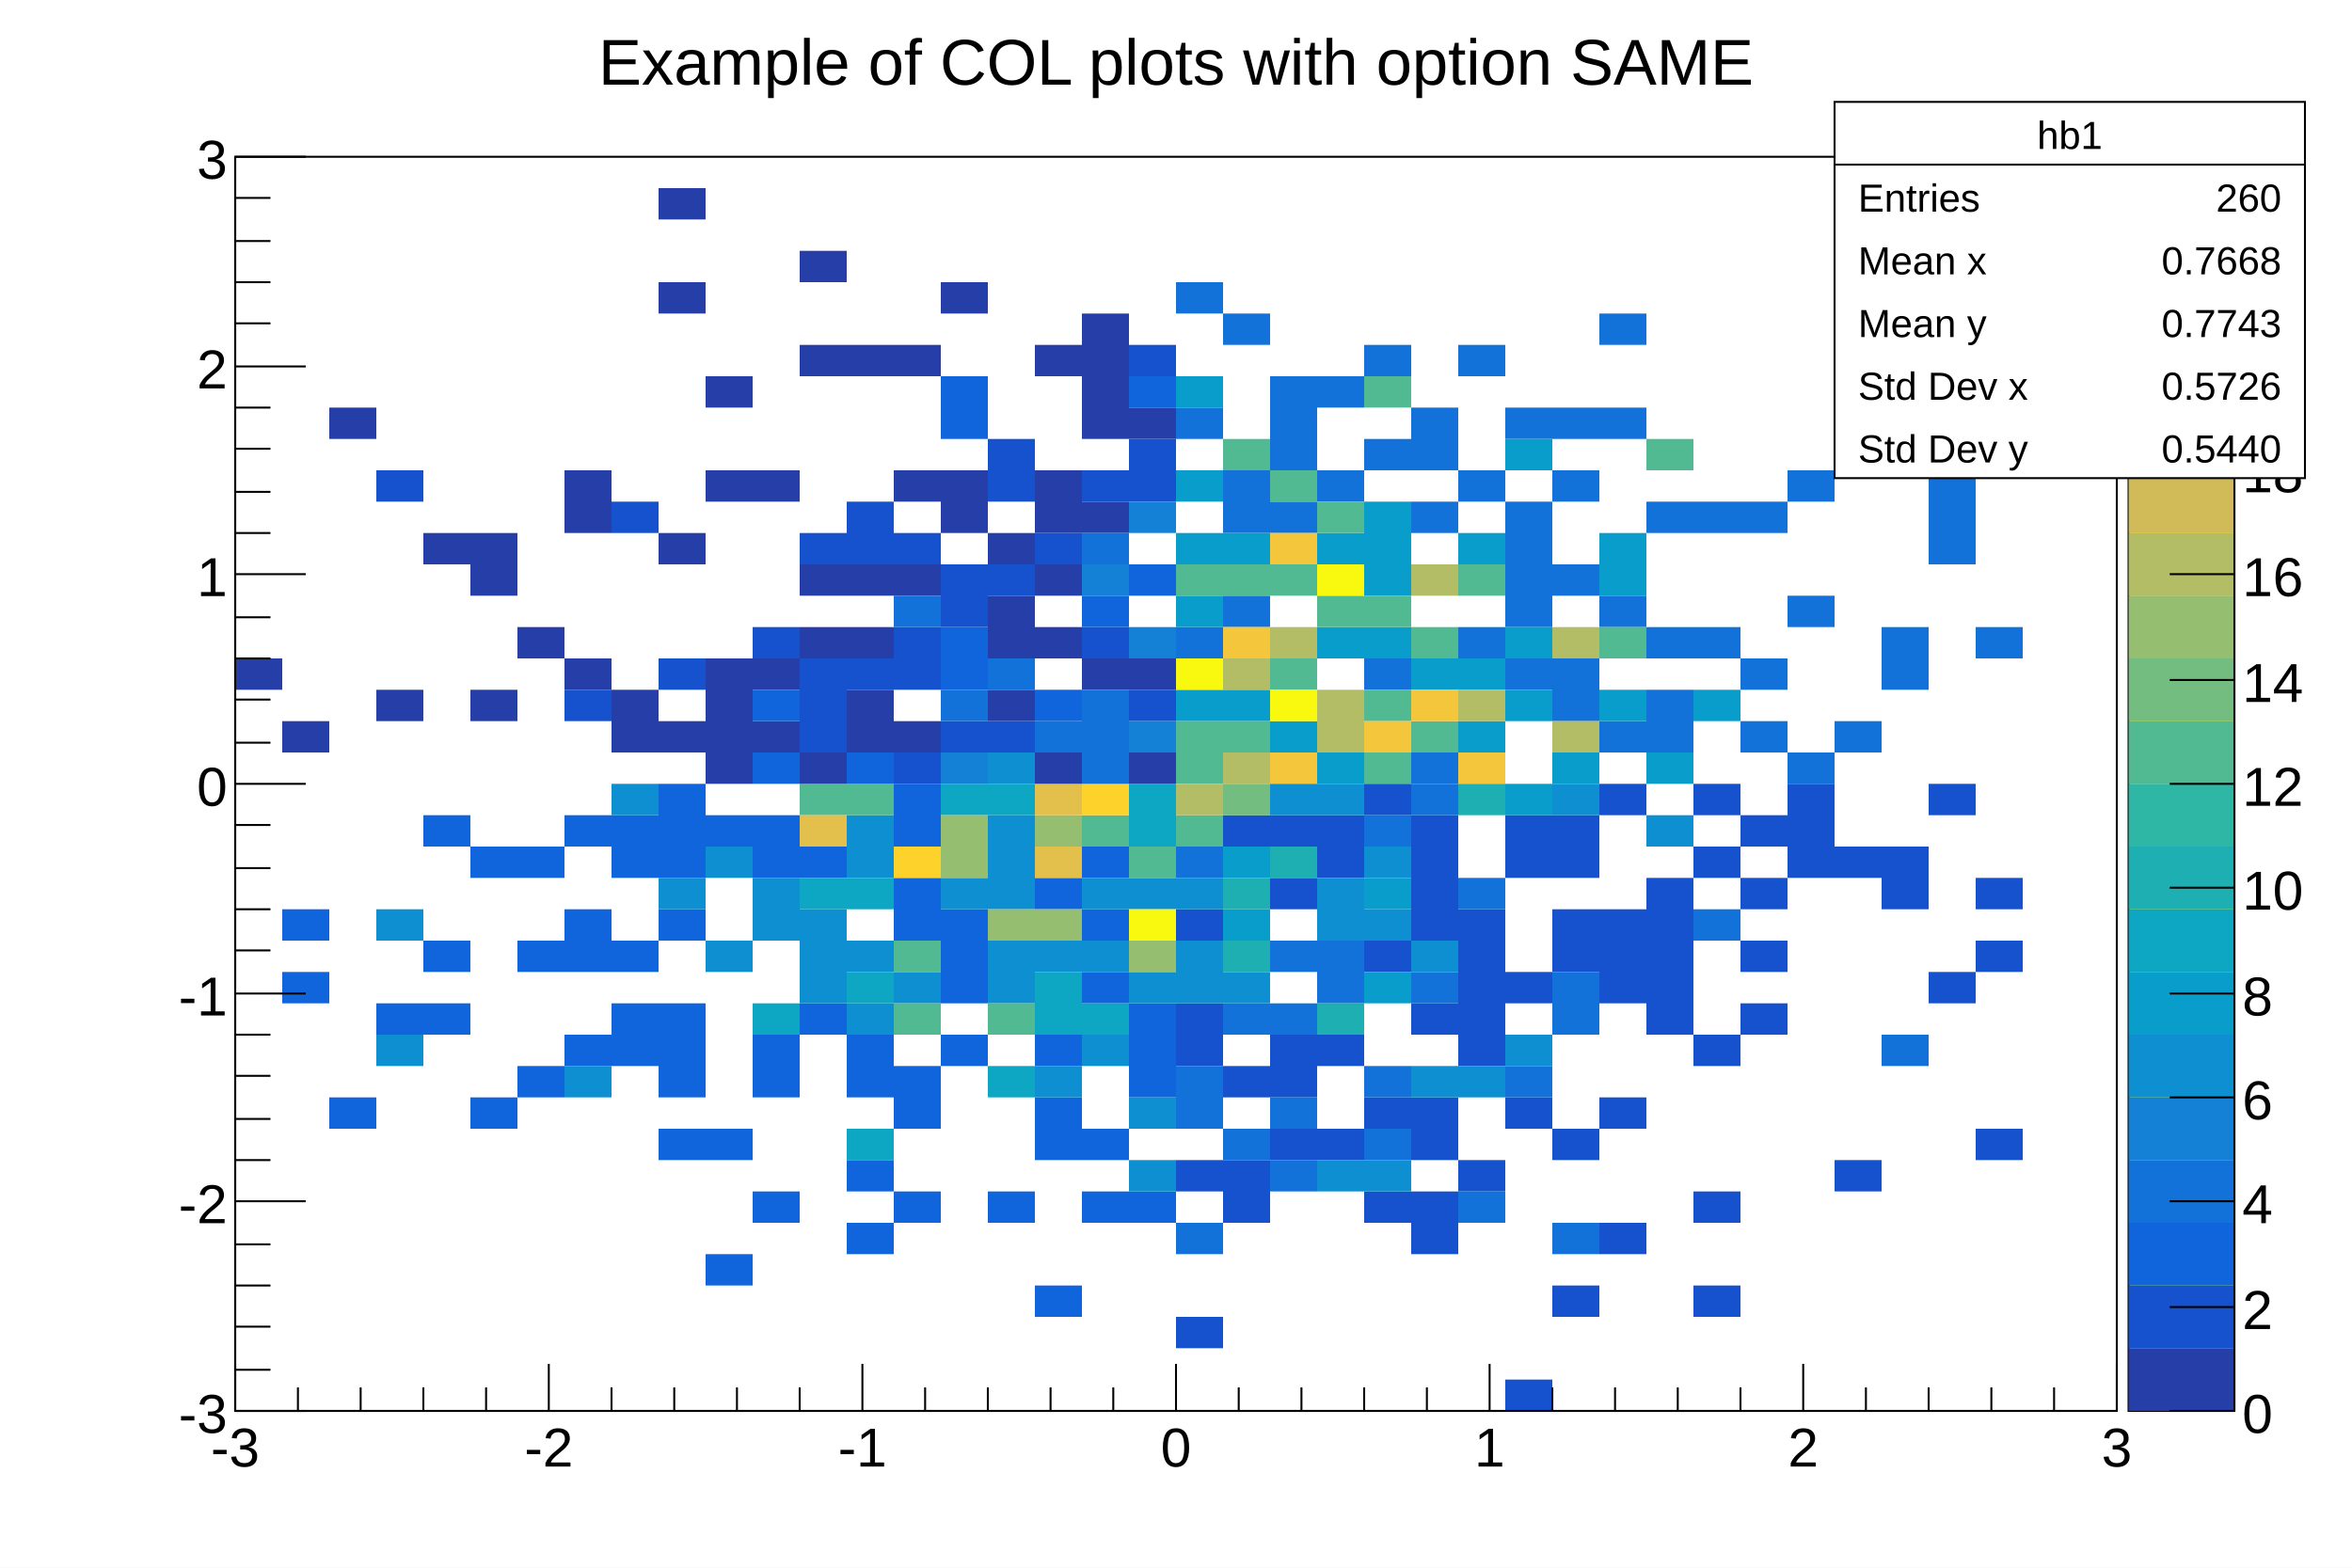
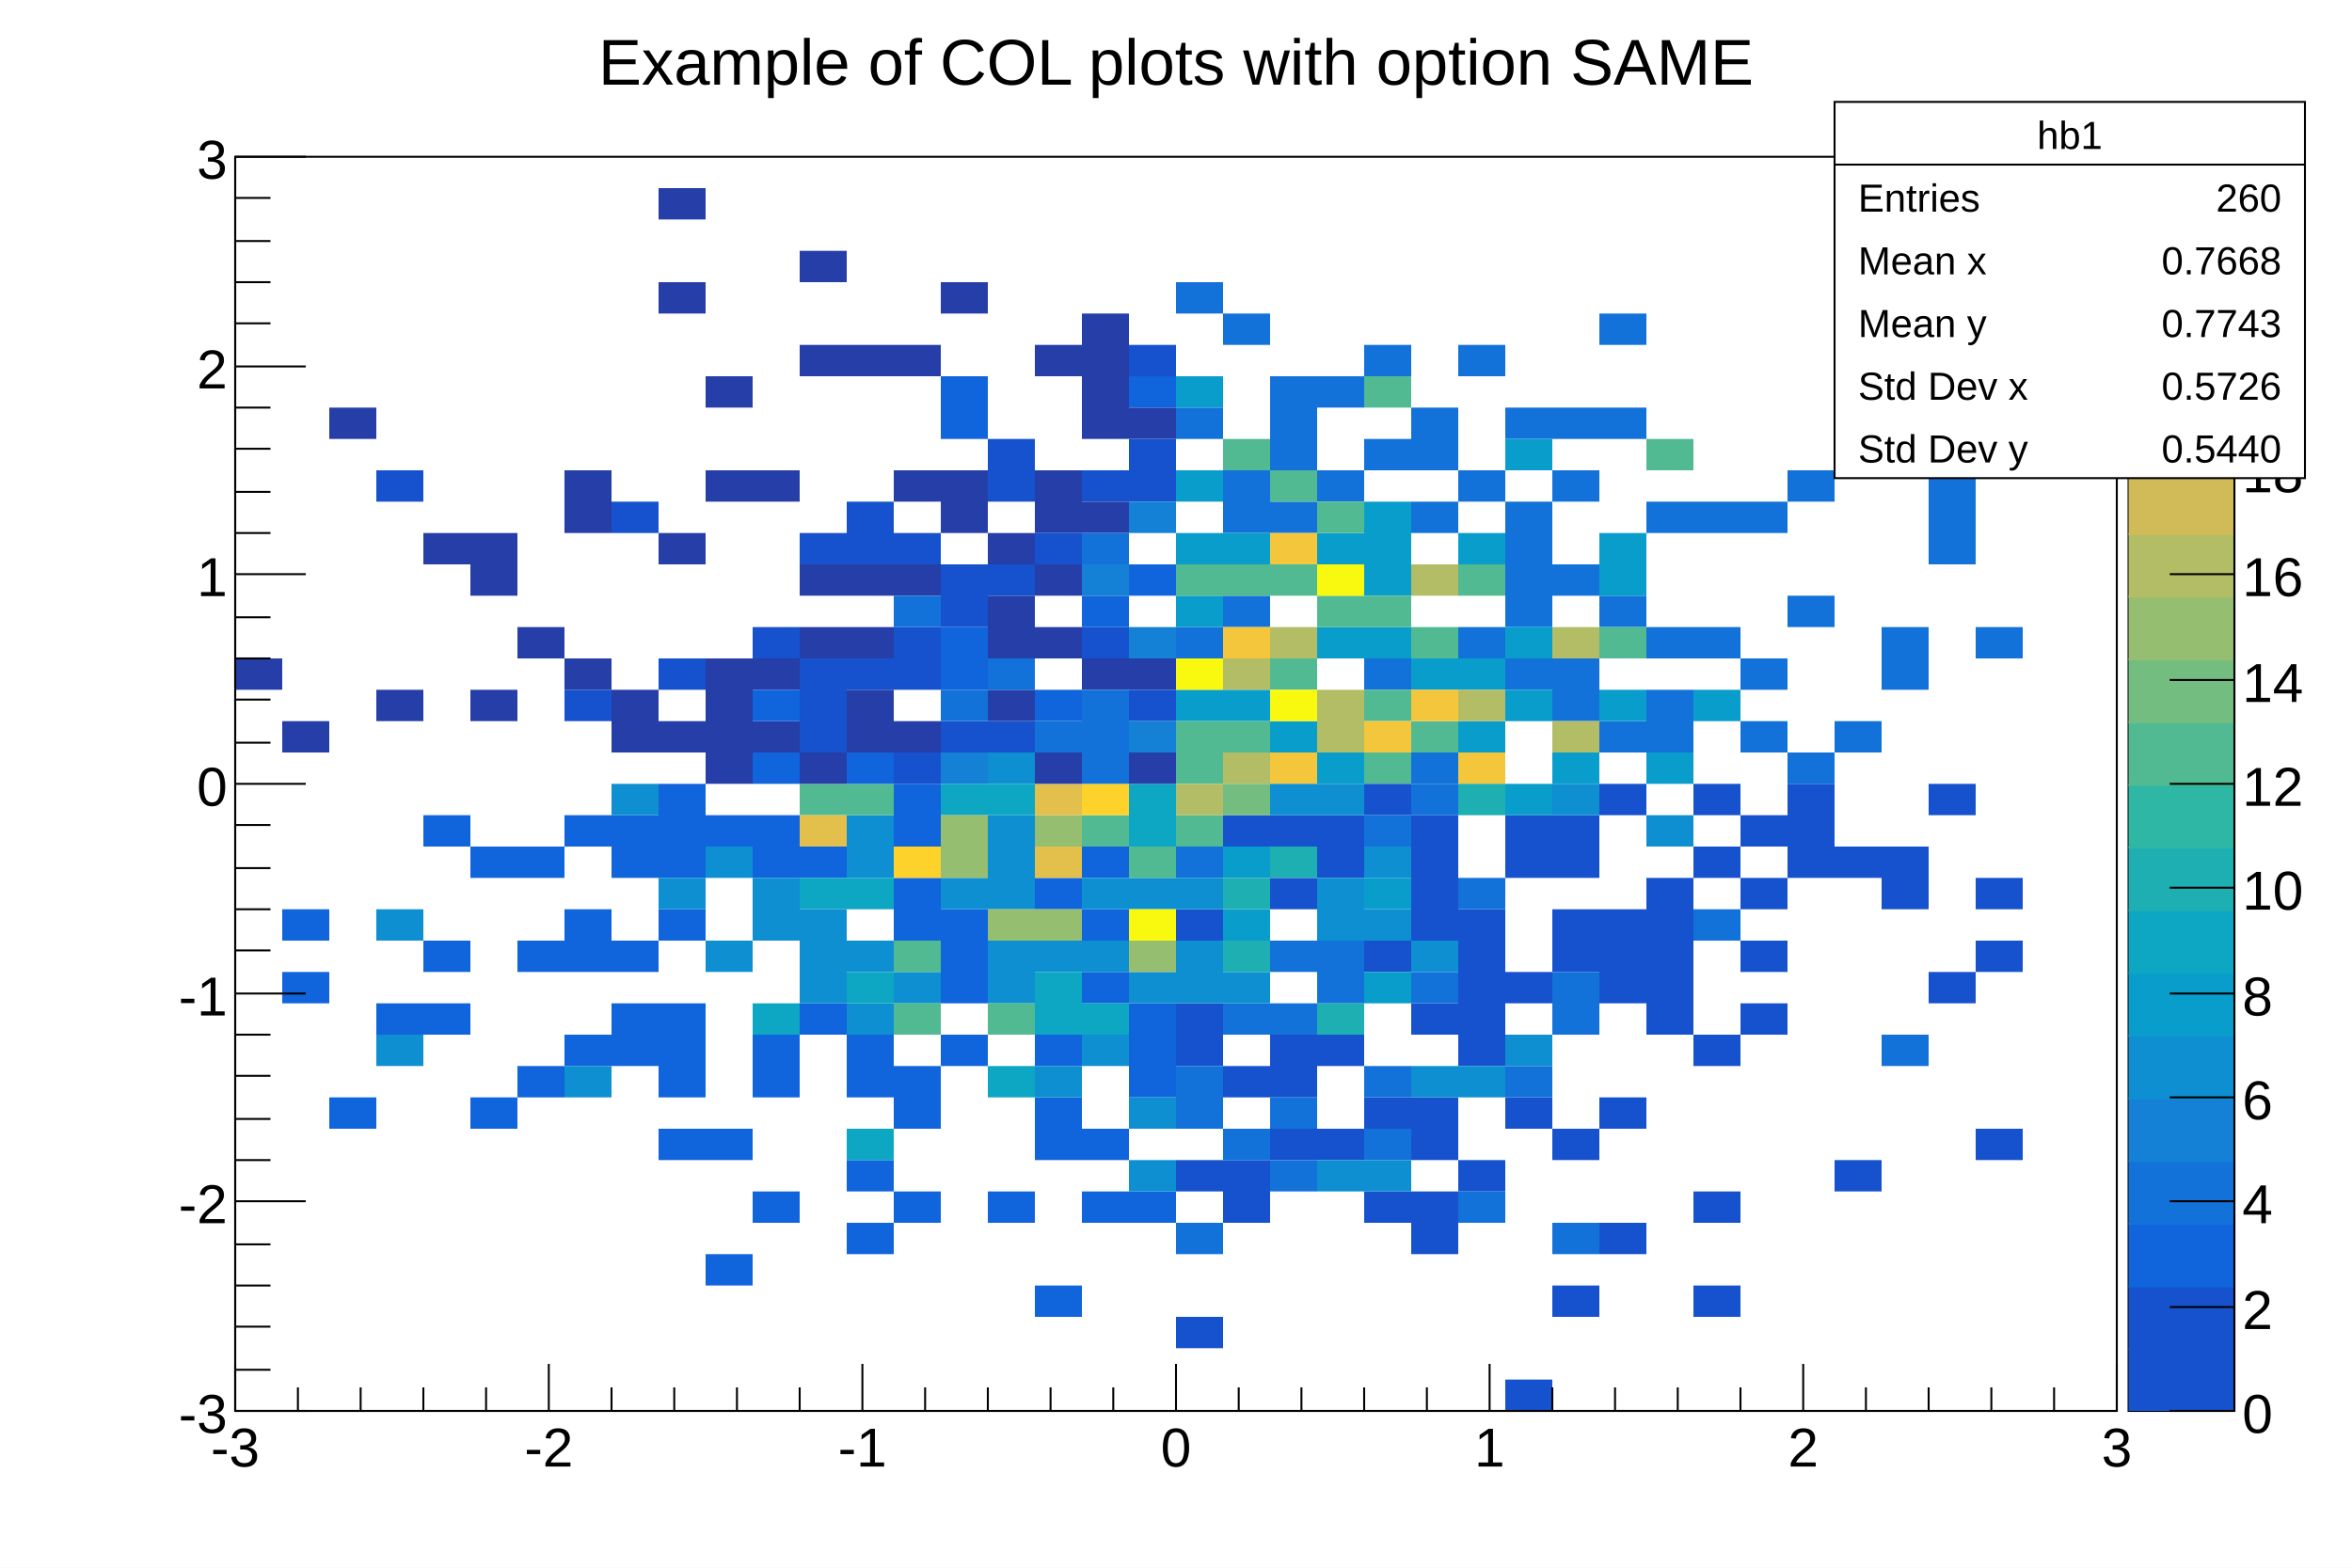
<svg xmlns="http://www.w3.org/2000/svg" viewBox="0 0 1200 800" preserveAspectRatio="none" width="1200" height="800">
  <path d="M0,0H1200V800H0Z" style="fill: white;" />
  <g>
    <g transform="translate(120,80)">
      <path d="M0,0H960V640H0Z" style="fill: white; stroke: black; stroke-width: 1;" />
      <svg x="0" y="0" overflow="hidden" width="960" height="640" viewBox="0 0 960 640">
        <g>
          <path fill="#1272d9" d="M480,64h24v16h-24zm0,64h24v16h-24zm0,112h24v16h-24zM504,80h24v16h-24zm0,80h24v32h-24zm0,64h24v16h-24zM528,112h24v48h-24zm0,64h24v16h-24zm24,-64h24v16h-24zm0,48h24v16h-24zM576,96h24v16h-24zm0,48h24v16h-24zm0,112h24v16h-24zM600,128h24v32h-24zm0,48h24v16h-24zm0,128h24v16h-24zM624,96h24v16h-24zm0,64h24v16h-24zm0,80h24v16h-24zM648,128h24v16h-24zm0,48h24v64h-24zm0,80h24v16h-24zM672,128h24v16h-24zm0,32h24v16h-24zm0,48h24v16h-24zm0,48h24v32h-24zM696,80h24v16h-24zm0,48h24v16h-24zm0,96h24v16h-24zm0,64h24v16h-24zM720,176h24v16h-24zm0,64h24v16h-24zm0,32h24v32h-24zm24,-96h24v16h-24zm0,64h24v16h-24zm24,-64h24v16h-24zm0,80h24v16h-24zm0,32h24v16h-24zM792,160h24v16h-24zm0,64h24v16h-24zm0,80h24v16h-24zM816,48h24v16h-24zm0,240h24v16h-24zm24,-48h24v32h-24zm24,-80h24v48h-24zM888,80h24v16h-24zm0,160h24v16h-24z" />
          <path fill="#099dcc" d="M480,112h24v16h-24zm0,48h24v16h-24zm0,32h24v16h-24zm0,32h24v16h-24zm0,48h24v16h-24zm24,-80h24v16h-24zm0,80h24v16h-24zm24,16h24v16h-24zm24,-96h24v16h-24zm0,48h24v16h-24zm0,64h24v16h-24zM576,176h24v48h-24zm0,64h24v16h-24zm24,16h24v16h-24zm24,-64h24v16h-24zm0,64h24v16h-24zm0,32h24v16h-24zM648,144h24v16h-24zm0,96h24v16h-24zm0,32h24v16h-24zm24,32h24v16h-24zM696,192h24v32h-24zm0,80h24v16h-24zm24,32h24v16h-24zm24,-32h24v16h-24z" />
          <path fill="#52ba92" d="M480,208h24v16h-24zm0,80h24v32h-24zM504,144h24v16h-24zm0,64h24v16h-24zm0,80h24v16h-24zM528,160h24v16h-24zm0,48h24v16h-24zm0,48h24v16h-24zm24,-80h24v16h-24zm0,48h24v16h-24zM576,112h24v16h-24zm0,112h24v16h-24zm0,48h24v16h-24zm0,32h24v16h-24zm24,-64h24v16h-24zm0,48h24v16h-24zm24,-80h24v16h-24zm72,32h24v16h-24zm24,-96h24v16h-24z" />
          <path fill="#b3bd65" d="M504,256h24v16h-24zm0,48h24v16h-24zm24,-64h24v16h-24zm24,32h24v32h-24zm48,-64h24v16h-24zm24,64h24v16h-24zm48,-32h24v16h-24zm0,48h24v16h-24z" />
          <path fill="#f4c63b" d="M504,240h24v16h-24zm24,-48h24v16h-24zm0,112h24v16h-24zm48,-16h24v16h-24zm24,-16h24v16h-24zm24,32h24v16h-24z" />
          <path fill="#f9f90f" d="M480,256h24v16h-24zm48,16h24v16h-24zm24,-64h24v16h-24z" />
        </g>
        <g>
          <path fill="#1064dc" d="M24,384h24v16h-24zm0,32h24v16h-24zm24,64h24v16h-24zM72,432h24v16h-24zM96,336h24v16h-24zm0,64h24v16h-24zm0,32h24v16h-24zm24,-80h24v16h-24zm0,128h24v16h-24zM144,352h24v16h-24zm0,48h24v16h-24zm0,64h24v16h-24zM168,336h24v16h-24zm0,48h24v32h-24zm0,64h24v16h-24zM192,336h24v32h-24zm0,64h24v16h-24zm0,32h24v32h-24zM216,320h24v48h-24zm0,64h24v16h-24zm0,48h24v48h-24zm0,64h24v16h-24zM240,336h24v16h-24zm0,160h24v16h-24zm0,64h24v16h-24zM264,336h24v32h-24zm0,112h24v32h-24zm0,80h24v16h-24zM288,352h24v16h-24zm0,80h24v16h-24zm24,16h24v32h-24zm0,64h24v16h-24zm0,32h24v16h-24zM336,320h24v32h-24zm0,48h24v32h-24zm0,96h24v32h-24zm0,64h24v16h-24zM360,384h24v48h-24zm0,64h24v16h-24zm24,80h24v16h-24zM408,368h24v16h-24zm0,80h24v16h-24zm0,32h24v32h-24zm0,96h24v16h-24zM432,352h24v16h-24zm0,32h24v16h-24zm0,32h24v16h-24zm0,80h24v16h-24zm0,32h24v16h-24zm24,-96h24v48h-24zm0,96h24v16h-24z" />
          <path fill="#0e8fd1" d="M72,384h24v16h-24zm0,64h24v16h-24zm96,16h24v16h-24zM192,320h24v16h-24zm24,48h24v16h-24zm24,-16h24v16h-24zm0,48h24v16h-24zm24,-32h24v32h-24zm24,16h24v48h-24zm24,-48h24v32h-24zm0,64h24v16h-24zm0,32h24v16h-24zm24,-16h24v16h-24zm24,-48h24v16h-24zm24,-32h24v48h-24zm0,64h24v32h-24zm24,0h24v16h-24zm0,64h24v16h-24zm24,-96h24v16h-24zm0,32h24v16h-24zm0,48h24v16h-24zm24,-80h24v16h-24zm0,48h24v16h-24zm0,64h24v16h-24zm0,32h24v16h-24z" />
          <path fill="#0da7c3" d="M264,432h24v16h-24zm24,-64h24v16h-24zm24,0h24v16h-24zm0,48h24v16h-24zm0,80h24v16h-24zM360,320h24v16h-24zm24,0h24v16h-24zm0,144h24v16h-24zm24,-48h24v32h-24zm24,16h24v16h-24zM456,320h24v32h-24z" />
          <path fill="#52ba92" d="M288,320h24v16h-24zm24,0h24v16h-24zm24,80h24v16h-24zm0,32h24v16h-24zm48,0h24v16h-24zm48,-96h24v16h-24zm24,16h24v16h-24z" />
          <path fill="#95be71" d="M360,336h24v32h-24zm24,48h24v16h-24zm24,-48h24v16h-24zm0,48h24v16h-24zm48,16h24v16h-24z" />
          <path fill="#e2c04b" d="M288,336h24v16h-24zM408,320h24v16h-24zm0,32h24v16h-24z" />
          <path fill="#fdd22b" d="M336,352h24v16h-24zm96,-32h24v16h-24z" />
          <path fill="#f9f90f" d="M456,384h24v16h-24z" />
        </g>
        <g>
          <path fill="#1652cd" d="M480,384h24v16h-24zm0,48h24v32h-24zm0,80h24v16h-24zm0,80h24v16h-24zM504,336h24v16h-24zm0,128h24v16h-24zm0,48h24v32h-24zM528,336h24v16h-24zm0,32h24v16h-24zm0,80h24v32h-24zm0,48h24v16h-24zM552,336h24v32h-24zm0,112h24v16h-24zm0,48h24v16h-24zM576,320h24v16h-24zm0,80h24v16h-24zm0,80h24v16h-24zm0,48h24v16h-24zM600,336h24v64h-24zm0,96h24v16h-24zm0,48h24v32h-24zm0,48h24v32h-24zM624,384h24v80h-24zm0,128h24v16h-24zM648,336h24v32h-24zm0,80h24v16h-24zm0,64h24v16h-24zm0,144h24v16h-24zM672,336h24v32h-24zm0,48h24v32h-24zm0,112h24v16h-24zm0,80h24v16h-24zM696,320h24v16h-24zm0,64h24v48h-24zm0,96h24v16h-24zm0,64h24v16h-24zM720,368h24v80h-24zm24,-48h24v16h-24zm0,32h24v16h-24zm0,96h24v16h-24zm0,80h24v16h-24zm0,48h24v16h-24zM768,336h24v16h-24zm0,32h24v16h-24zm0,32h24v16h-24zm0,32h24v16h-24zM792,320h24v48h-24zm24,32h24v16h-24zm0,160h24v16h-24zM840,352h24v32h-24zm24,-32h24v16h-24zm0,96h24v16h-24zm24,-48h24v16h-24zm0,32h24v16h-24zm0,96h24v16h-24z" />
          <path fill="#1272d9" d="M480,352h24v16h-24zm0,112h24v32h-24zm0,80h24v16h-24zM504,432h24v16h-24zm0,64h24v16h-24zm24,-96h24v16h-24zm0,32h24v16h-24zm0,48h24v16h-24zm0,32h24v16h-24zM552,400h24v32h-24zm24,-64h24v16h-24zm0,128h24v16h-24zm0,32h24v16h-24zM600,320h24v16h-24zm0,96h24v16h-24zm24,-48h24v16h-24zm0,160h24v16h-24zm24,-64h24v16h-24zm24,-48h24v32h-24zm0,128h24v16h-24zM744,384h24v16h-24zm96,64h24v16h-24z" />
          <path fill="#0e8fd1" d="M480,368h24v16h-24zm0,32h24v32h-24zm24,16h24v16h-24zm24,-96h24v16h-24zm24,0h24v16h-24zm0,48h24v32h-24zm0,144h24v16h-24zM576,352h24v16h-24zm0,32h24v16h-24zm0,128h24v16h-24zM600,400h24v16h-24zm0,64h24v16h-24zm24,0h24v16h-24zm24,-16h24v16h-24zM672,320h24v16h-24zm48,16h24v16h-24z" />
          <path fill="#099dcc" d="M504,352h24v16h-24zm0,32h24v16h-24zm72,-16h24v16h-24zm0,48h24v16h-24zm72,-96h24v16h-24z" />
          <path fill="#1eafb3" d="M504,368h24v16h-24zm0,32h24v16h-24zm24,-48h24v16h-24zm24,80h24v16h-24zM624,320h24v16h-24z" />
          <path fill="#52ba92" d="M480,336h24v16h-24z" />
          <path fill="#74bd81" d="M504,320h24v16h-24z" />
          <path fill="#b3bd65" d="M480,320h24v16h-24z" />
        </g>
        <g>
          <path fill="#263ea8" d="M0,256h24v16h-24zm24,32h24v16h-24zM48,128h24v16h-24zM72,272h24v16h-24zM96,192h24v16h-24zm24,0h24v32h-24zm0,80h24v16h-24zm24,-32h24v16h-24zm24,-80h24v32h-24zm0,96h24v16h-24zm24,16h24v32h-24zM216,16h24v16h-24zm0,48h24v16h-24zm0,128h24v16h-24zm0,96h24v16h-24zM240,112h24v16h-24zm0,48h24v16h-24zm0,96h24v64h-24zm24,-96h24v16h-24zm0,96h24v16h-24zm0,32h24v16h-24zM288,48h24v16h-24zm0,48h24v16h-24zm0,112h24v16h-24zm0,32h24v16h-24zm0,64h24v16h-24zM312,96h24v16h-24zm0,112h24v16h-24zm0,32h24v16h-24zm0,32h24v32h-24zM336,96h24v16h-24zm0,64h24v16h-24zm0,48h24v16h-24zm0,80h24v16h-24zM360,64h24v16h-24zm0,96h24v32h-24zm24,32h24v16h-24zm0,32h24v32h-24zm0,48h24v16h-24zM408,96h24v16h-24zm0,64h24v32h-24zm0,48h24v16h-24zm0,32h24v16h-24zm0,64h24v16h-24zM432,80h24v64h-24zm0,96h24v16h-24zm0,80h24v16h-24zM456,128h24v16h-24zm0,128h24v16h-24zm0,48h24v16h-24z" />
          <path fill="#1652cd" d="M72,160h24v16h-24zm96,112h24v16h-24zm24,-96h24v16h-24zm24,80h24v16h-24zm48,-16h24v16h-24zm24,-48h24v16h-24zm0,64h24v48h-24zm24,-80h24v32h-24zm0,80h24v16h-24zm24,-64h24v16h-24zm0,48h24v32h-24zm0,64h24v16h-24zm24,-96h24v32h-24zm0,80h24v16h-24zM384,144h24v32h-24zm0,64h24v16h-24zm0,80h24v16h-24zm24,-96h24v16h-24zm24,-32h24v16h-24zm0,80h24v16h-24zM456,96h24v16h-24zm0,48h24v32h-24zm0,128h24v16h-24z" />
          <path fill="#1064dc" d="M264,272h24v16h-24zm0,32h24v16h-24zm48,0h24v16h-24zM360,112h24v32h-24zm0,128h24v32h-24zm48,32h24v16h-24zm24,-48h24v16h-24zM456,112h24v16h-24zm0,96h24v16h-24z" />
          <path fill="#1272d9" d="M336,224h24v16h-24zm24,48h24v16h-24zm24,-16h24v16h-24zm24,32h24v16h-24zm24,-96h24v16h-24zm0,80h24v48h-24z" />
          <path fill="#1481d6" d="M360,304h24v16h-24zm72,-96h24v16h-24zm24,-32h24v16h-24zm0,64h24v16h-24zm0,48h24v16h-24z" />
          <path fill="#0e8fd1" d="M384,304h24v16h-24z" />
        </g>
      </svg>
      <g>
        <g transform="translate(0,640)">
          <path d="M0,0h960M0,-24v24m32,-12v12m32,-12v12m32,-12v12m32,-12v12m32,-24v24m32,-12v12m32,-12v12m32,-12v12m32,-12v12m32,-24v24m32,-12v12m32,-12v12m32,-12v12m32,-12v12m32,-24v24m32,-12v12m32,-12v12m32,-12v12m32,-12v12m32,-24v24m32,-12v12m32,-12v12m32,-12v12m32,-12v12m32,-24v24m32,-12v12m32,-12v12m32,-12v12m32,-12v12m32,-24v24" style="stroke: black; stroke-width: 1;" />
          <g font-family="Arial" font-size="28" space="preserve" fill="black" text-anchor="middle">
            <text dy=".8em" transform="translate(0,6)">
       -3
      </text>
            <text dy=".8em" transform="translate(160,6)">
       -2
      </text>
            <text dy=".8em" transform="translate(320,6)">
       -1
      </text>
            <text dy=".8em" transform="translate(480,6)">
       0
      </text>
            <text dy=".8em" transform="translate(640,6)">
       1
      </text>
            <text dy=".8em" transform="translate(800,6)">
       2
      </text>
            <text dy=".8em" transform="translate(960,6)">
       3
      </text>
          </g>
        </g>
        <g>
          <path d="M0,0v640M36,640h-36m18,-21h-18m18,-22h-18m18,-21h-18m18,-21h-18m36,-22h-36m18,-21h-18m18,-21h-18m18,-22h-18m18,-21h-18m36,-21h-36m18,-22h-18m18,-21h-18m18,-21h-18m18,-22h-18m36,-21h-36m18,-21h-18m18,-22h-18m18,-21h-18m18,-21h-18m36,-22h-36m18,-21h-18m18,-21h-18m18,-22h-18m18,-21h-18m36,-21h-36m18,-22h-18m18,-21h-18m18,-21h-18m18,-22h-18m36,-21h-36" style="stroke: black; stroke-width: 1;" />
          <g font-family="Arial" font-size="28" space="preserve" fill="black" text-anchor="end">
            <text dy=".4em" transform="translate(-4,640)">
       -3
      </text>
            <text dy=".4em" transform="translate(-4,533)">
       -2
      </text>
            <text dy=".4em" transform="translate(-4,427)">
       -1
      </text>
            <text dy=".4em" transform="translate(-4,320)">
       0
      </text>
            <text dy=".4em" transform="translate(-4,213)">
       1
      </text>
            <text dy=".4em" transform="translate(-4,107)">
       2
      </text>
            <text dy=".4em" transform="translate(-4)">
       3
      </text>
          </g>
        </g>
      </g>
    </g>
    <g transform="translate(1086,80)">
      <path d="M0,0H54V640H0Z" style="fill: #f9f90f; stroke: black; stroke-width: 1;" />
-       <path d="M0,608H54V640H0Z" style="fill: #263ea8;" />
-       <path d="M0,576H54V608H0Z" style="fill: #1652cd;" />
-       <path d="M0,544H54V576H0Z" style="fill: #1064dc;" />
-       <path d="M0,512H54V544H0Z" style="fill: #1272d9;" />
-       <path d="M0,480H54V512H0Z" style="fill: #1481d6;" />
-       <path d="M0,448H54V480H0Z" style="fill: #0e8fd1;" />
-       <path d="M0,416H54V448H0Z" style="fill: #099dcc;" />
-       <path d="M0,384H54V416H0Z" style="fill: #0da7c3;" />
-       <path d="M0,352H54V384H0Z" style="fill: #1eafb3;" />
-       <path d="M0,320H54V352H0Z" style="fill: #2eb7a4;" />
-       <path d="M0,288H54V320H0Z" style="fill: #52ba92;" />
-       <path d="M0,256H54V288H0Z" style="fill: #74bd81;" />
-       <path d="M0,224H54V256H0Z" style="fill: #95be71;" />
-       <path d="M0,192H54V224H0Z" style="fill: #b3bd65;" />
-       <path d="M0,160H54V192H0Z" style="fill: #d1bb59;" />
-       <path d="M0,128H54V160H0Z" style="fill: #e2c04b;" />
-       <path d="M0,96H54V128H0Z" style="fill: #f4c63b;" />
-       <path d="M0,64H54V96H0Z" style="fill: #fdd22b;" />
-       <path d="M0,32H54V64H0Z" style="fill: #fbe61d;" />
-       <path d="M0,0H54V32H0Z" style="fill: #f9f90f;" />
+       <path d="M0,608H54V640H0Z" style="fill: #1652cd;" />
+       <path d="M0,576H54V609H0Z" style="fill: #1652cd;" />
+       <path d="M0,544H54V577H0Z" style="fill: #1064dc;" />
+       <path d="M0,512H54V545H0Z" style="fill: #1272d9;" />
+       <path d="M0,480H54V513H0Z" style="fill: #1481d6;" />
+       <path d="M0,448H54V481H0Z" style="fill: #0e8fd1;" />
+       <path d="M0,416H54V449H0Z" style="fill: #099dcc;" />
+       <path d="M0,384H54V417H0Z" style="fill: #0da7c3;" />
+       <path d="M0,352H54V385H0Z" style="fill: #1eafb3;" />
+       <path d="M0,320H54V353H0Z" style="fill: #2eb7a4;" />
+       <path d="M0,288H54V321H0Z" style="fill: #52ba92;" />
+       <path d="M0,256H54V289H0Z" style="fill: #74bd81;" />
+       <path d="M0,224H54V257H0Z" style="fill: #95be71;" />
+       <path d="M0,192H54V225H0Z" style="fill: #b3bd65;" />
+       <path d="M0,160H54V193H0Z" style="fill: #d1bb59;" />
+       <path d="M0,128H54V161H0Z" style="fill: #e2c04b;" />
+       <path d="M0,96H54V129H0Z" style="fill: #f4c63b;" />
+       <path d="M0,64H54V97H0Z" style="fill: #fdd22b;" />
+       <path d="M0,32H54V65H0Z" style="fill: #fbe61d;" />
+       <path d="M0,0H54V33H0Z" style="fill: #f9f90f;" />
      <g transform="translate(54)">
        <path d="M0,0v640M0,640h-33m33,-53h-33m33,-54h-33m33,-53h-33m33,-53h-33m33,-54h-33m33,-53h-33m33,-53h-33m33,-54h-33m33,-53h-33m33,-53h-33m33,-54h-33m33,-53h-33" style="stroke: black; stroke-width: 1;" />
        <g font-family="Arial" font-size="28" space="preserve" fill="black" text-anchor="start">
          <text dy=".4em" transform="translate(4,640)">
      0
     </text>
          <text dy=".4em" transform="translate(4,587)">
      2
     </text>
          <text dy=".4em" transform="translate(4,533)">
      4
     </text>
          <text dy=".4em" transform="translate(4,480)">
      6
     </text>
          <text dy=".4em" transform="translate(4,427)">
      8
     </text>
          <text dy=".4em" transform="translate(4,373)">
      10
     </text>
          <text dy=".4em" transform="translate(4,320)">
      12
     </text>
          <text dy=".4em" transform="translate(4,267)">
      14
     </text>
          <text dy=".4em" transform="translate(4,213)">
      16
     </text>
          <text dy=".4em" transform="translate(4,160)">
      18
     </text>
          <text dy=".4em" transform="translate(4,107)">
      20
     </text>
          <text dy=".4em" transform="translate(4,53)">
      22
     </text>
          <text dy=".4em" transform="translate(4)">
      24
     </text>
        </g>
      </g>
    </g>
    <g transform="translate(936,52)" font-family="Arial" font-size="20" space="preserve" fill="black">
      <path d="M0,0H240V192H0Z" style="fill: white; stroke: black; stroke-width: 1;" />
      <text text-anchor="middle" dy=".4em" transform="translate(120,16)">
    hb1
   </text>
      <text text-anchor="start" dy=".4em" transform="translate(12,48)">
    Entries
   </text>
      <text text-anchor="end" dy=".4em" transform="translate(228,48)">
    260
   </text>
      <text text-anchor="start" dy=".4em" transform="translate(12,80)">
    Mean x
   </text>
      <text text-anchor="end" dy=".4em" transform="translate(228,80)">
    0.7668
   </text>
      <text text-anchor="start" dy=".4em" transform="translate(12,112)">
    Mean y
   </text>
      <text text-anchor="end" dy=".4em" transform="translate(228,112)">
    0.7743
   </text>
      <text text-anchor="start" dy=".4em" transform="translate(12,144)">
    Std Dev x
   </text>
      <text text-anchor="end" dy=".4em" transform="translate(228,144)">
    0.5726
   </text>
      <text text-anchor="start" dy=".4em" transform="translate(12,176)">
    Std Dev y
   </text>
      <text text-anchor="end" dy=".4em" transform="translate(228,176)">
    0.5440
   </text>
      <path d="M0,32h240" style="stroke: black; stroke-width: 1;" />
    </g>
    <g transform="translate(214,4)" font-family="Arial" font-size="33" space="preserve">
      <text fill="black" text-anchor="middle" dy=".4em" transform="translate(386,26)">
    Example of COL plots with option SAME
   </text>
    </g>
  </g>
</svg>
